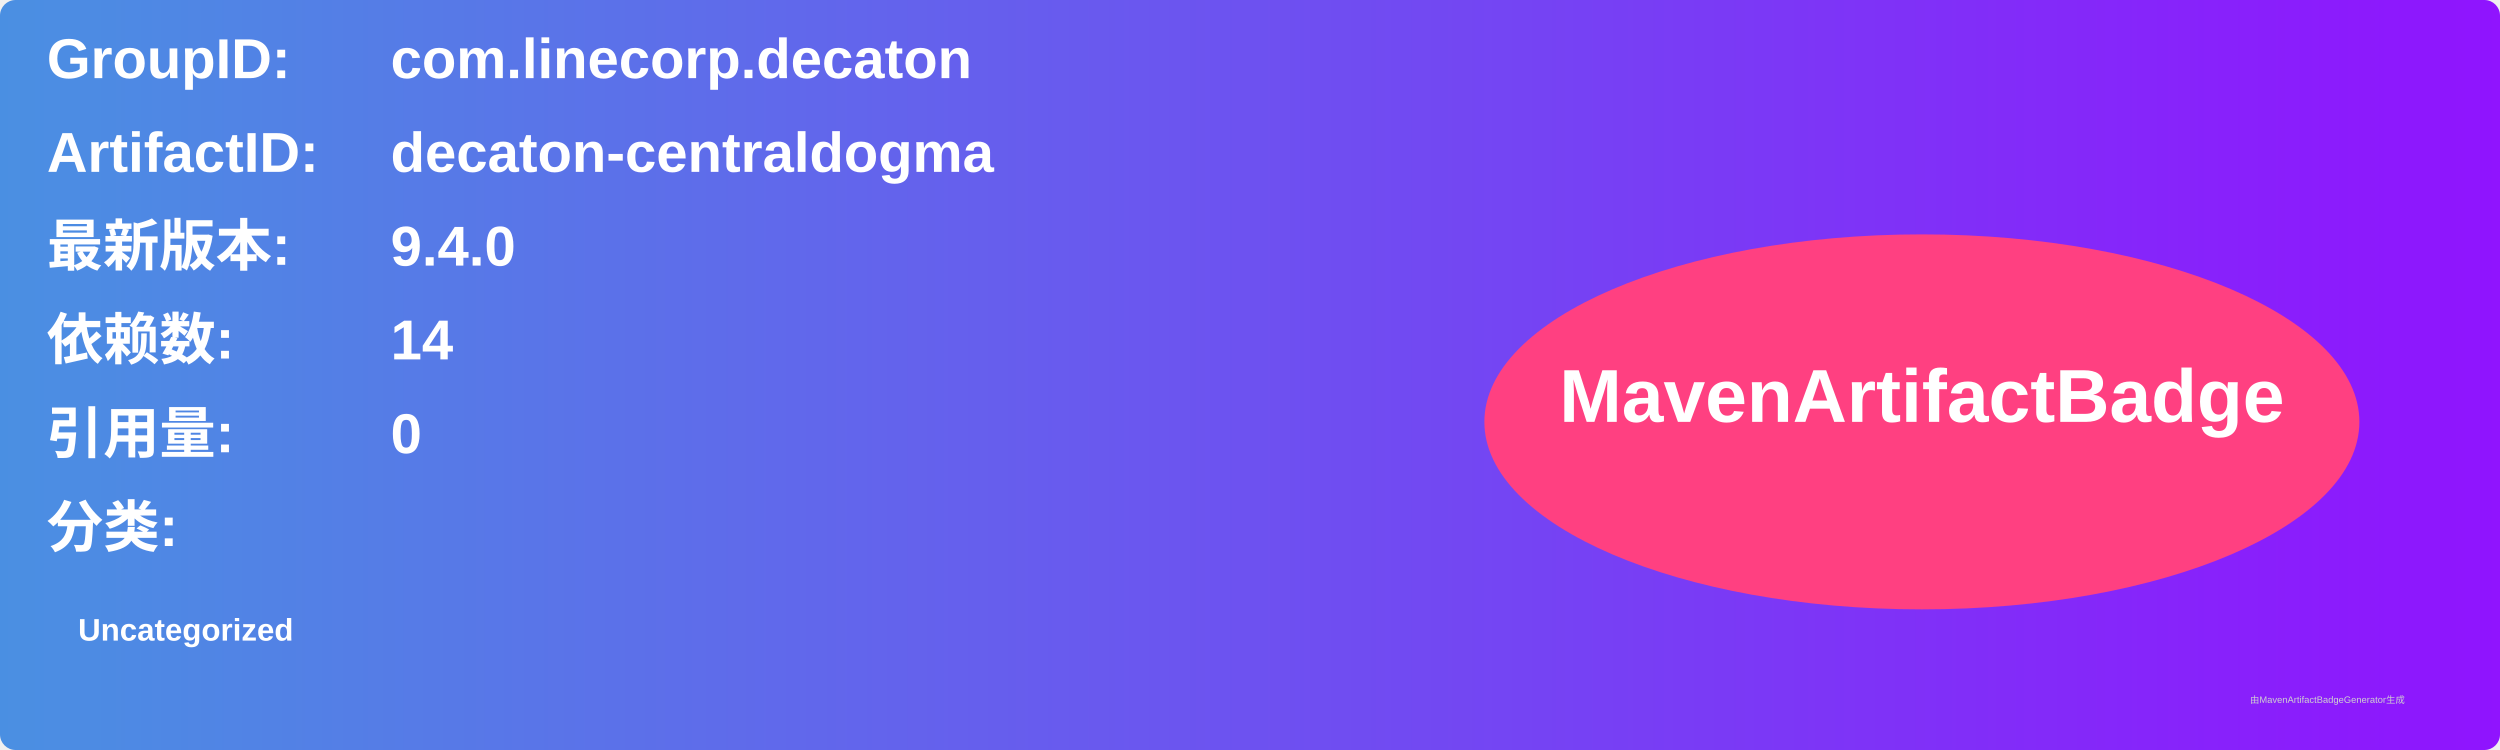
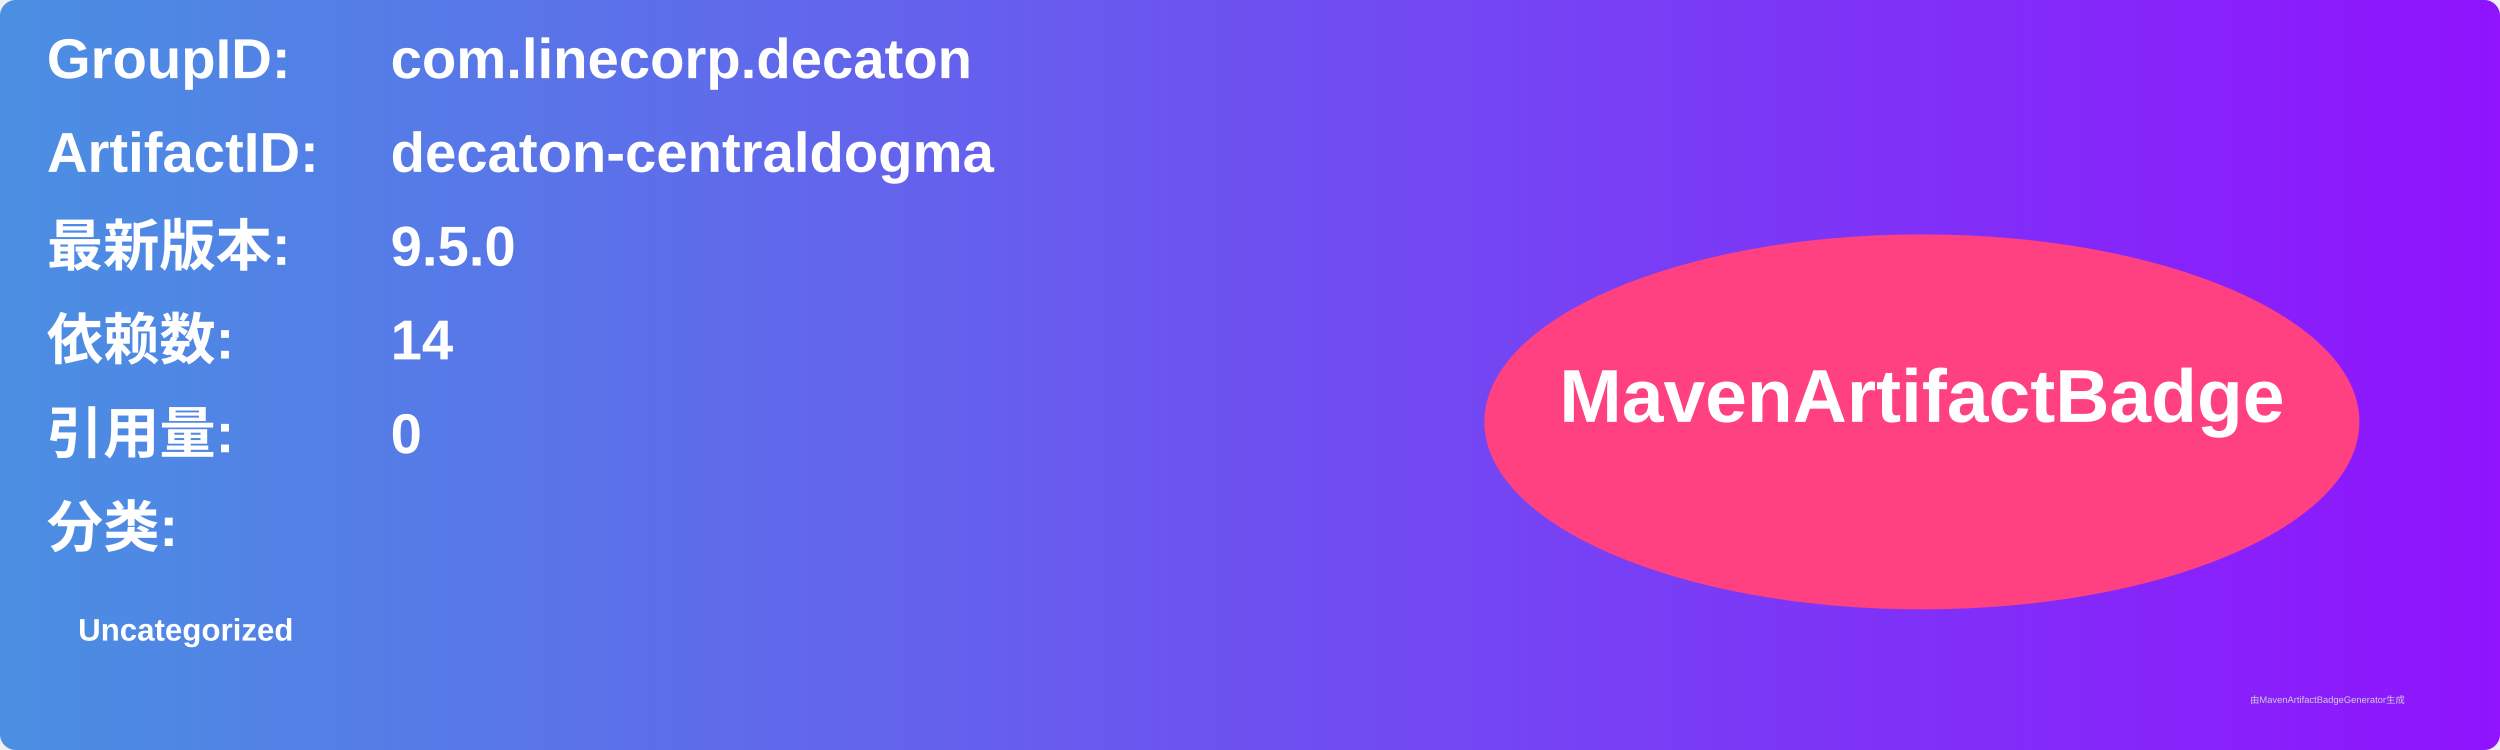
<svg xmlns="http://www.w3.org/2000/svg" width="800" height="240" viewBox="0 0 800 240">
  <linearGradient id="grad" x1="0%" y1="0%" x2="100%" y2="0%">
    <stop offset="0%" stop-color="#4a90e2" />
    <stop offset="100%" stop-color="#9013fe" />
  </linearGradient>
  <rect width="100%" height="100%" rx="5" ry="5" fill="url(#grad)" />
  <g transform="translate(15, 15)">
    <text x="0" y="10" font-family="Arial" font-size="18" fill="white" font-weight="bold" width="260">GroupID:</text>
    <text x="110" y="10" font-family="Arial" font-size="18" fill="white" font-weight="bold" width="460">com.linecorp.decaton</text>
    <text x="0" y="40" font-family="Arial" font-size="18" fill="white" font-weight="bold" width="260">ArtifactID:</text>
    <text x="110" y="40" font-family="Arial" font-size="18" fill="white" font-weight="bold" width="460">decaton-centraldogma</text>
    <text x="0" y="70" font-family="Arial" font-size="18" fill="white" font-weight="bold">最新版本:</text>
    <text x="110" y="70" font-family="Arial" font-size="18" fill="white" font-weight="bold">
-       <tspan font-weight="bold">9.4.0</tspan>
+       <tspan font-weight="bold">9.5.0</tspan>
    </text>
    <text x="0" y="100" font-family="Arial" font-size="18" fill="white" font-weight="bold">依赖数: </text>
    <text x="110" y="100" font-family="Arial" font-size="18" fill="white">
      <tspan font-weight="bold">14</tspan>
    </text>
    <text x="0" y="130" font-family="Arial" font-size="18" fill="white" font-weight="bold">引用量: </text>
    <text x="110" y="130" font-family="Arial" font-size="18" fill="white">
      <tspan font-weight="bold">0</tspan>
    </text>
    <text x="0" y="160" font-family="Arial" font-size="18" fill="white" font-weight="bold">分类:</text>
    <text x="10" y="190" font-family="Arial" font-size="10" fill="white">
      <tspan font-weight="bold">Uncategorized</tspan>
    </text>
    <ellipse cx="600" cy="120" rx="140" ry="60" fill="#ff4081" />
    <text x="600" y="120" text-anchor="middle" font-family="Arial" font-size="24" fill="white" font-weight="bold">MavenArtifactBadge</text>
  </g>
  <text x="720" y="225" font-family="Arial" font-size="3" fill="#d0d0d0">由MavenArtifactBadgeGenerator生成</text>
</svg>
